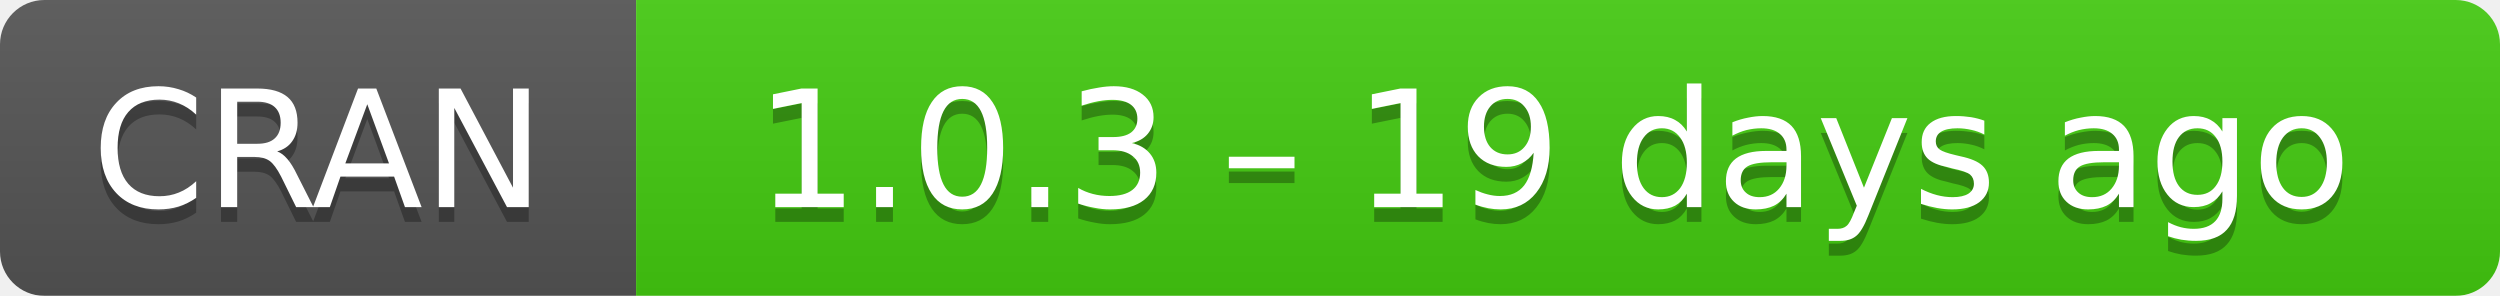
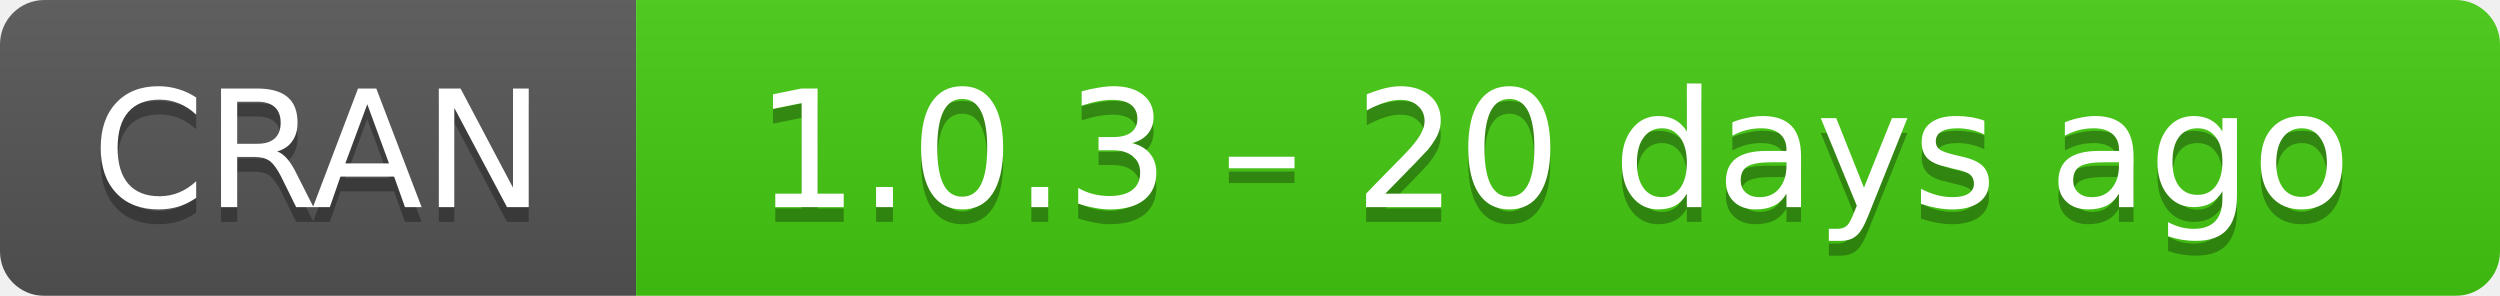
- <svg xmlns="http://www.w3.org/2000/svg" width="169" height="20" aria-label="CRAN 1.0.3 – 19 days ago">
+ <svg xmlns="http://www.w3.org/2000/svg" width="169" height="20" aria-label="CRAN 1.0.3 – 20 days ago">
  <linearGradient id="b" x2="0" y2="100%">
    <stop offset="0" stop-color="#bbb" stop-opacity=".1" />
    <stop offset="1" stop-opacity=".1" />
  </linearGradient>
  <mask id="a">
    <rect width="169" height="20" rx="3" fill="#fff" />
  </mask>
  <g mask="url(#a)">
    <path fill="#555" d="M0 0h43v20H0z" />
    <path fill="#4c1" d="M43 0h147v20H43z" />
    <path fill="url(#b)" d="M0 0h169v20H0z" />
  </g>
  <g fill="#fff" text-anchor="middle" font-family="DejaVu Sans,Verdana,Geneva,sans-serif" font-size="11">
    <text x="21.5" y="15" fill="#010101" fill-opacity=".3">
      CRAN
    </text>
    <text x="21.5" y="14">
      CRAN
    </text>
    <text x="105" y="15" fill="#010101" fill-opacity=".3">
-       1.0.3 – 19 days ago
+       1.0.3 – 20 days ago
    </text>
    <text x="105" y="14">
-       1.0.3 – 19 days ago
+       1.0.3 – 20 days ago
    </text>
  </g>
</svg>
